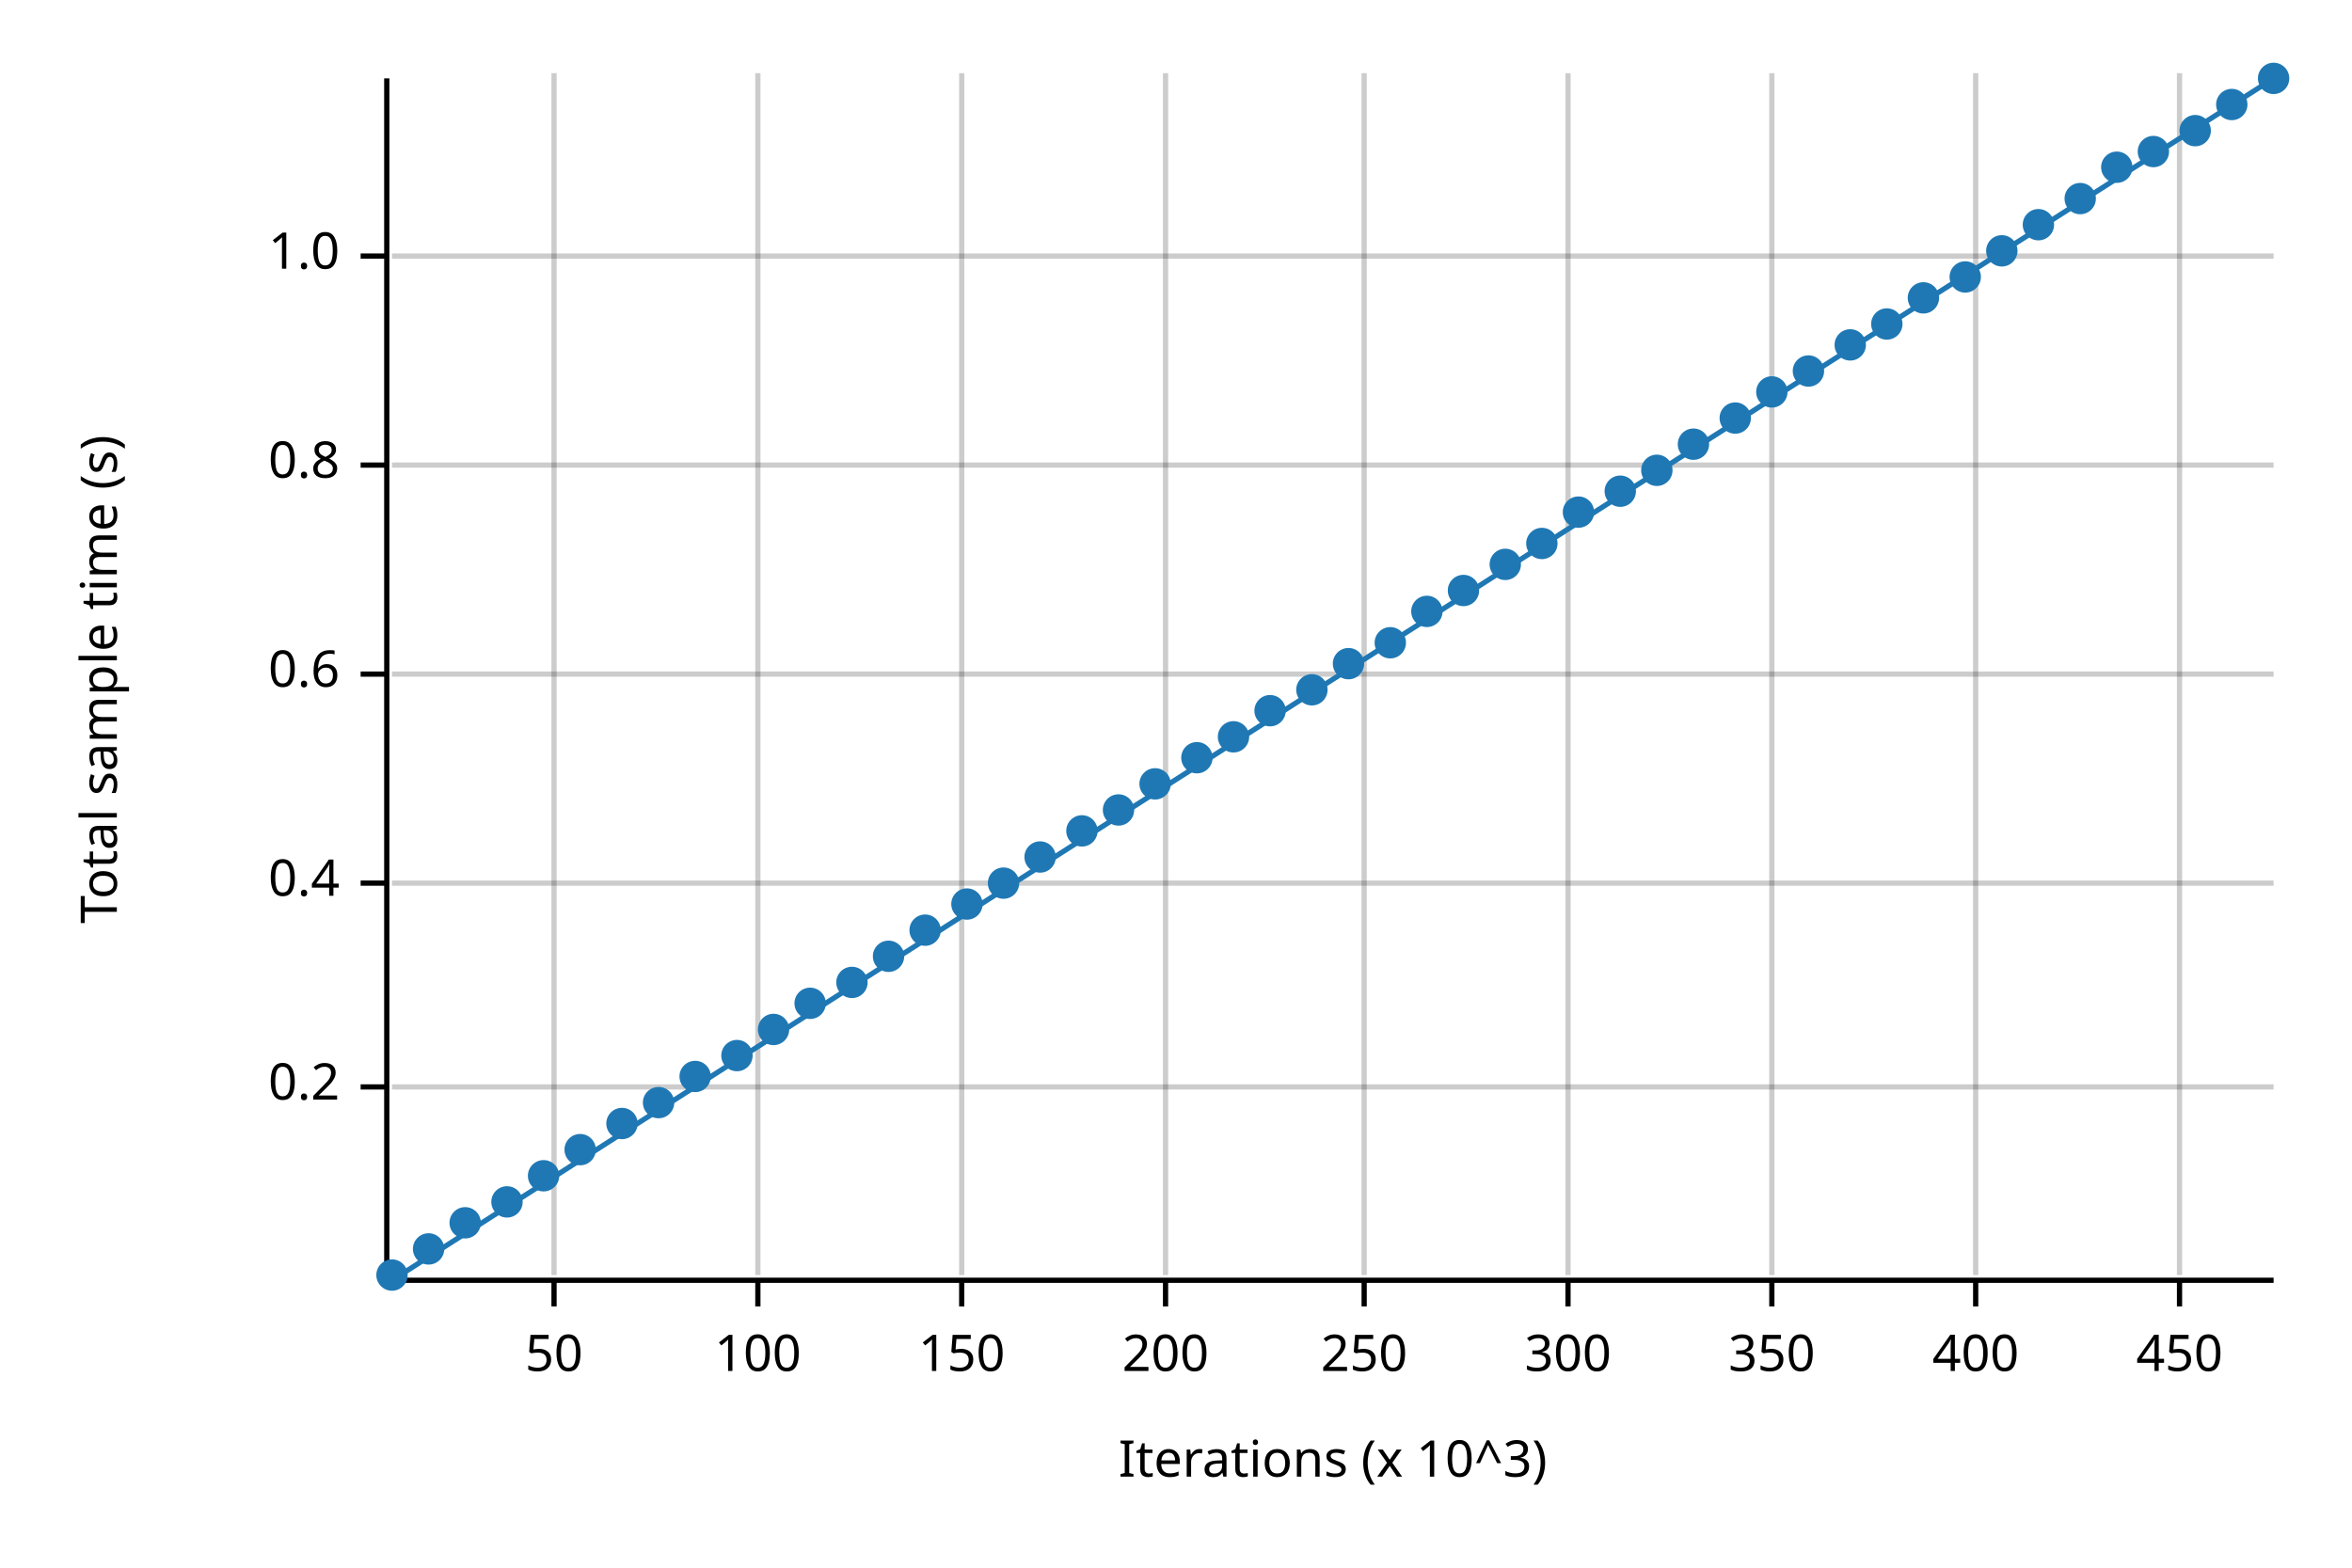
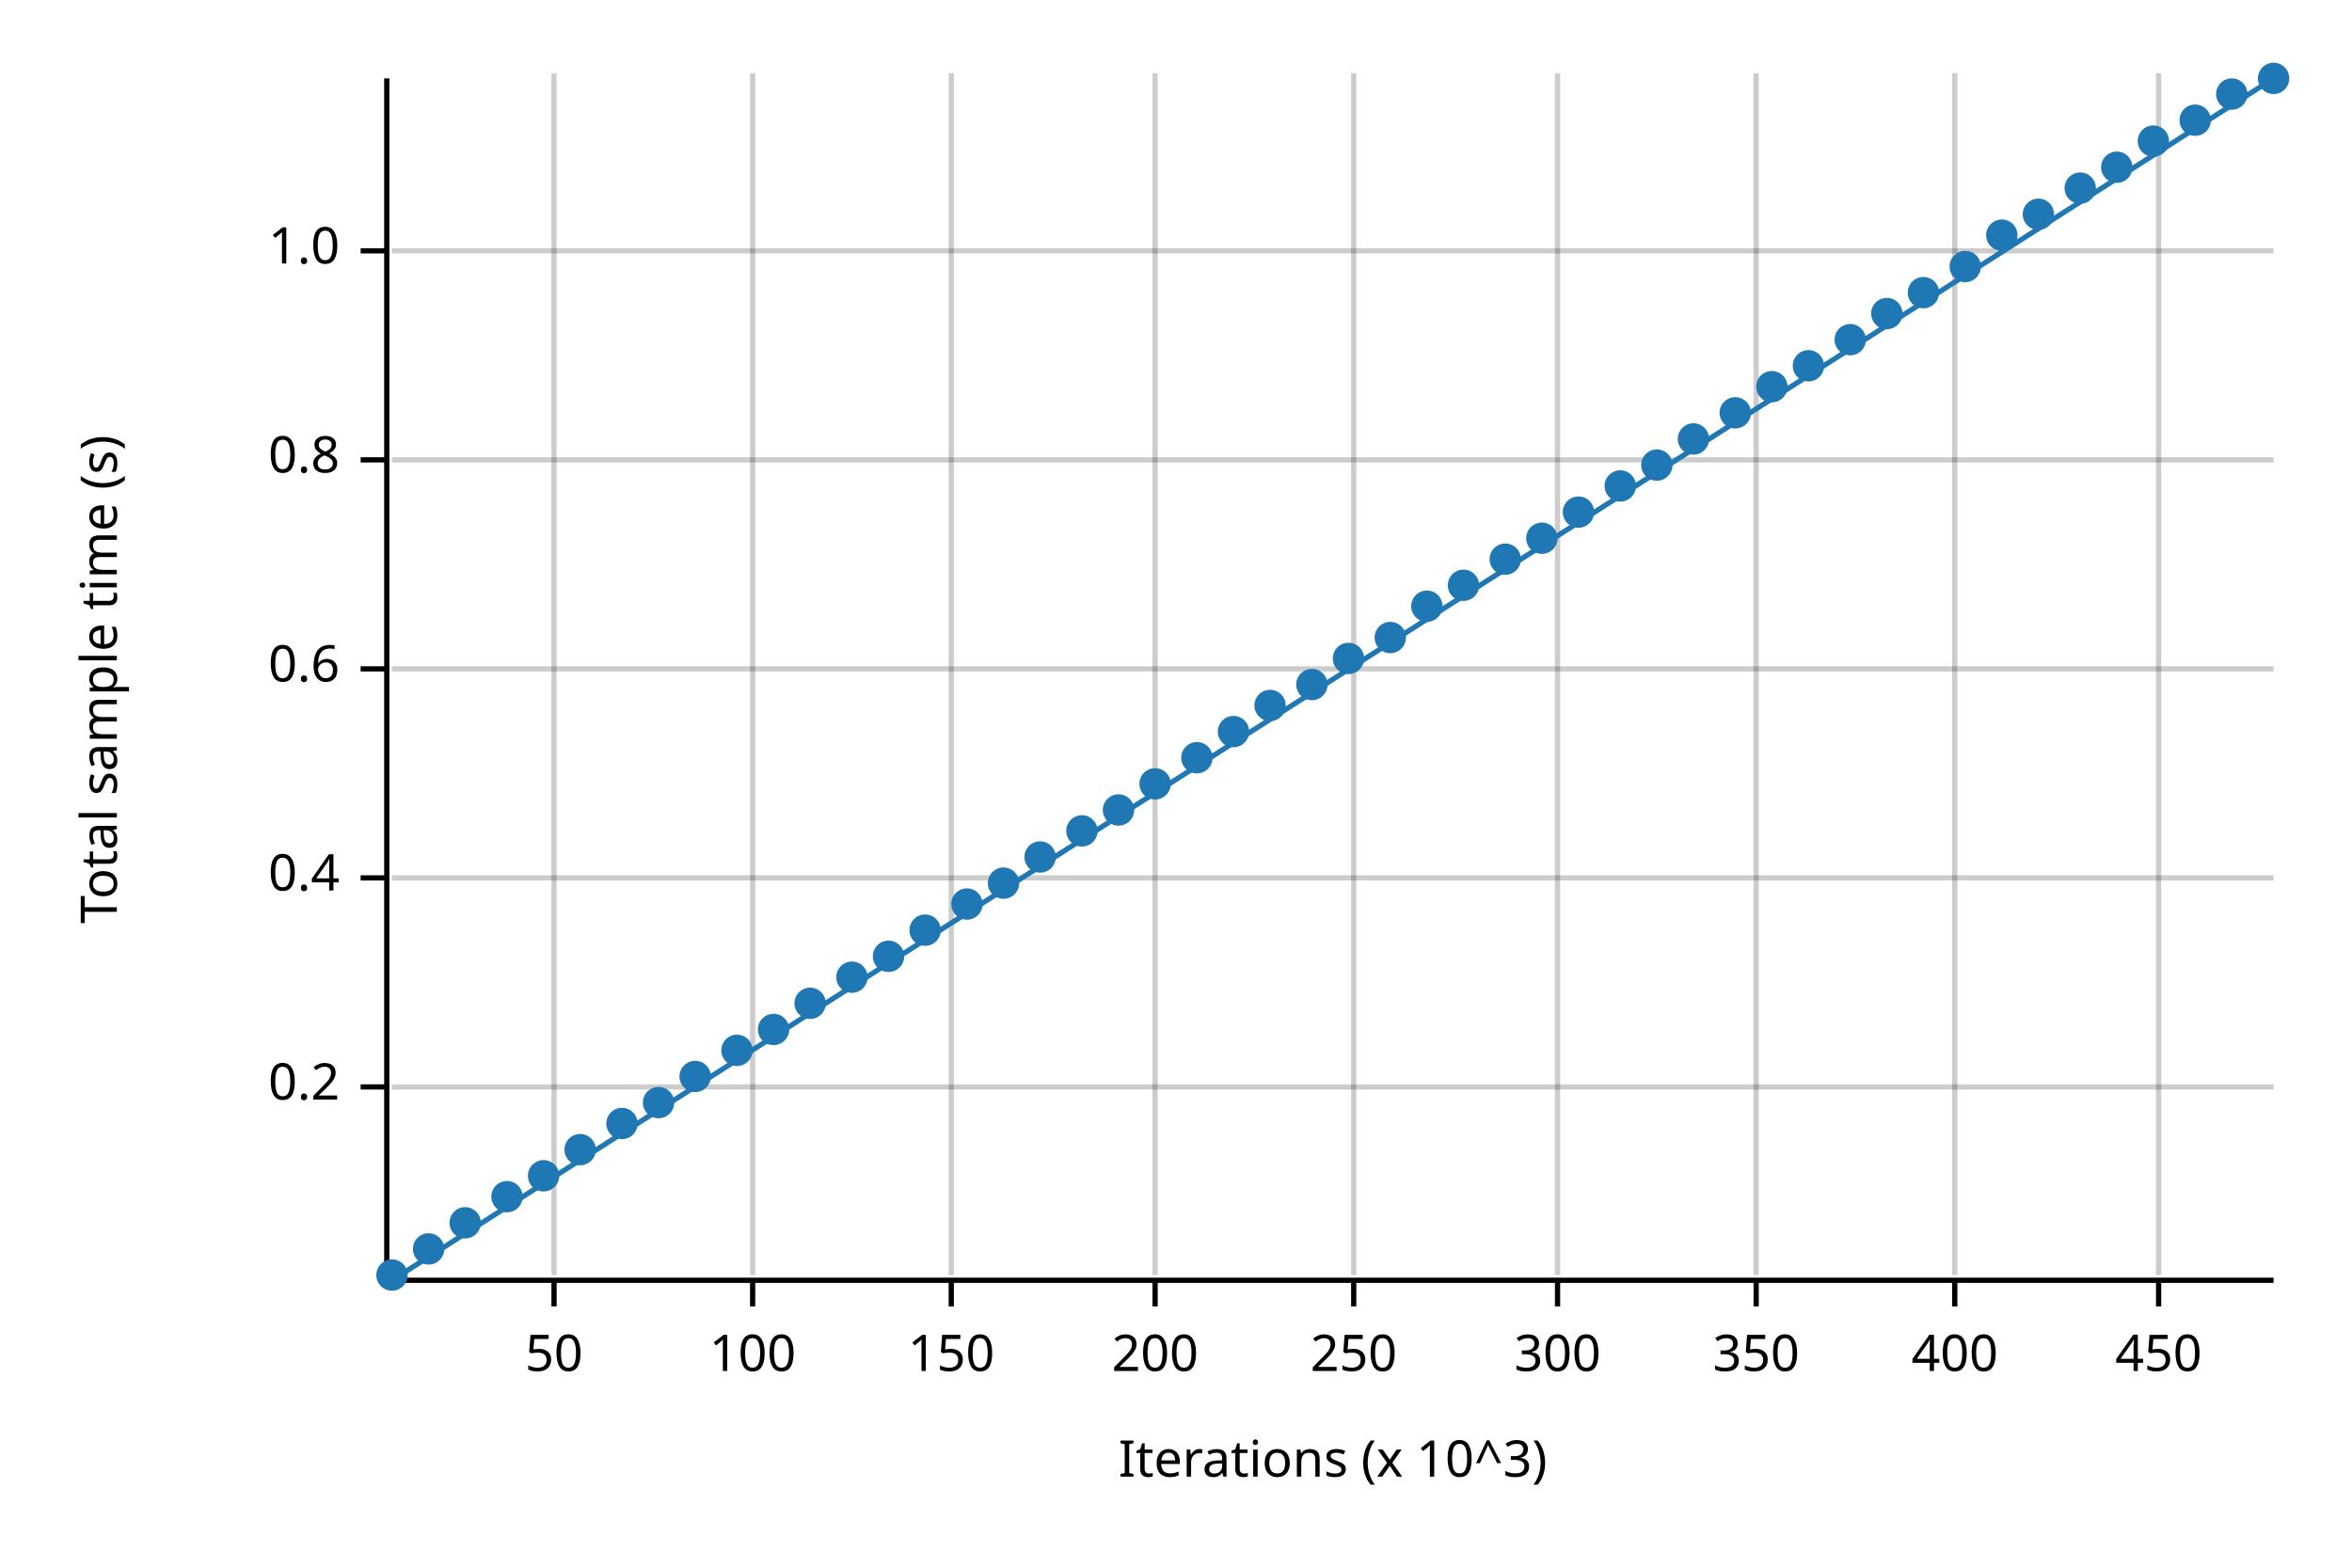
<svg xmlns="http://www.w3.org/2000/svg" width="450" height="300" viewBox="0 0 450 300">
  <text x="15" y="130" dy="0.76em" text-anchor="middle" font-family="sans-serif" font-size="9.677" opacity="1" fill="#000000" transform="rotate(270, 15, 130)">
Total sample time (s)
</text>
  <text x="255" y="285" dy="-0.5ex" text-anchor="middle" font-family="sans-serif" font-size="9.677" opacity="1" fill="#000000">
Iterations (x 10^3)
</text>
  <line opacity="0.2" stroke="#000000" stroke-width="1" x1="106" y1="244" x2="106" y2="14" />
-   <line opacity="0.2" stroke="#000000" stroke-width="1" x1="145" y1="244" x2="145" y2="14" />
-   <line opacity="0.2" stroke="#000000" stroke-width="1" x1="184" y1="244" x2="184" y2="14" />
-   <line opacity="0.2" stroke="#000000" stroke-width="1" x1="223" y1="244" x2="223" y2="14" />
-   <line opacity="0.2" stroke="#000000" stroke-width="1" x1="261" y1="244" x2="261" y2="14" />
-   <line opacity="0.2" stroke="#000000" stroke-width="1" x1="300" y1="244" x2="300" y2="14" />
-   <line opacity="0.2" stroke="#000000" stroke-width="1" x1="339" y1="244" x2="339" y2="14" />
-   <line opacity="0.2" stroke="#000000" stroke-width="1" x1="378" y1="244" x2="378" y2="14" />
-   <line opacity="0.2" stroke="#000000" stroke-width="1" x1="417" y1="244" x2="417" y2="14" />
+   <line opacity="0.2" stroke="#000000" stroke-width="1" x1="144" y1="244" x2="144" y2="14" />
+   <line opacity="0.2" stroke="#000000" stroke-width="1" x1="182" y1="244" x2="182" y2="14" />
+   <line opacity="0.2" stroke="#000000" stroke-width="1" x1="221" y1="244" x2="221" y2="14" />
+   <line opacity="0.2" stroke="#000000" stroke-width="1" x1="259" y1="244" x2="259" y2="14" />
+   <line opacity="0.2" stroke="#000000" stroke-width="1" x1="298" y1="244" x2="298" y2="14" />
+   <line opacity="0.2" stroke="#000000" stroke-width="1" x1="336" y1="244" x2="336" y2="14" />
+   <line opacity="0.2" stroke="#000000" stroke-width="1" x1="374" y1="244" x2="374" y2="14" />
+   <line opacity="0.2" stroke="#000000" stroke-width="1" x1="413" y1="244" x2="413" y2="14" />
  <line opacity="0.2" stroke="#000000" stroke-width="1" x1="75" y1="208" x2="435" y2="208" />
-   <line opacity="0.2" stroke="#000000" stroke-width="1" x1="75" y1="169" x2="435" y2="169" />
-   <line opacity="0.2" stroke="#000000" stroke-width="1" x1="75" y1="129" x2="435" y2="129" />
-   <line opacity="0.2" stroke="#000000" stroke-width="1" x1="75" y1="89" x2="435" y2="89" />
-   <line opacity="0.2" stroke="#000000" stroke-width="1" x1="75" y1="49" x2="435" y2="49" />
+   <line opacity="0.2" stroke="#000000" stroke-width="1" x1="75" y1="168" x2="435" y2="168" />
+   <line opacity="0.2" stroke="#000000" stroke-width="1" x1="75" y1="128" x2="435" y2="128" />
+   <line opacity="0.2" stroke="#000000" stroke-width="1" x1="75" y1="88" x2="435" y2="88" />
+   <line opacity="0.2" stroke="#000000" stroke-width="1" x1="75" y1="48" x2="435" y2="48" />
  <polyline fill="none" opacity="1" stroke="#000000" stroke-width="1" points="74,15 74,245 " />
  <text x="65" y="208" dy="0.5ex" text-anchor="end" font-family="sans-serif" font-size="9.677" opacity="1" fill="#000000">
0.2
</text>
  <polyline fill="none" opacity="1" stroke="#000000" stroke-width="1" points="69,208 74,208 " />
-   <text x="65" y="169" dy="0.5ex" text-anchor="end" font-family="sans-serif" font-size="9.677" opacity="1" fill="#000000">
+   <text x="65" y="168" dy="0.5ex" text-anchor="end" font-family="sans-serif" font-size="9.677" opacity="1" fill="#000000">
0.4
</text>
-   <polyline fill="none" opacity="1" stroke="#000000" stroke-width="1" points="69,169 74,169 " />
-   <text x="65" y="129" dy="0.5ex" text-anchor="end" font-family="sans-serif" font-size="9.677" opacity="1" fill="#000000">
+   <polyline fill="none" opacity="1" stroke="#000000" stroke-width="1" points="69,168 74,168 " />
+   <text x="65" y="128" dy="0.5ex" text-anchor="end" font-family="sans-serif" font-size="9.677" opacity="1" fill="#000000">
0.6
</text>
-   <polyline fill="none" opacity="1" stroke="#000000" stroke-width="1" points="69,129 74,129 " />
-   <text x="65" y="89" dy="0.5ex" text-anchor="end" font-family="sans-serif" font-size="9.677" opacity="1" fill="#000000">
+   <polyline fill="none" opacity="1" stroke="#000000" stroke-width="1" points="69,128 74,128 " />
+   <text x="65" y="88" dy="0.5ex" text-anchor="end" font-family="sans-serif" font-size="9.677" opacity="1" fill="#000000">
0.8
</text>
-   <polyline fill="none" opacity="1" stroke="#000000" stroke-width="1" points="69,89 74,89 " />
-   <text x="65" y="49" dy="0.5ex" text-anchor="end" font-family="sans-serif" font-size="9.677" opacity="1" fill="#000000">
+   <polyline fill="none" opacity="1" stroke="#000000" stroke-width="1" points="69,88 74,88 " />
+   <text x="65" y="48" dy="0.5ex" text-anchor="end" font-family="sans-serif" font-size="9.677" opacity="1" fill="#000000">
1.0
</text>
-   <polyline fill="none" opacity="1" stroke="#000000" stroke-width="1" points="69,49 74,49 " />
+   <polyline fill="none" opacity="1" stroke="#000000" stroke-width="1" points="69,48 74,48 " />
  <polyline fill="none" opacity="1" stroke="#000000" stroke-width="1" points="75,245 435,245 " />
  <text x="106" y="255" dy="0.76em" text-anchor="middle" font-family="sans-serif" font-size="9.677" opacity="1" fill="#000000">
50
</text>
  <polyline fill="none" opacity="1" stroke="#000000" stroke-width="1" points="106,245 106,250 " />
-   <text x="145" y="255" dy="0.76em" text-anchor="middle" font-family="sans-serif" font-size="9.677" opacity="1" fill="#000000">
+   <text x="144" y="255" dy="0.76em" text-anchor="middle" font-family="sans-serif" font-size="9.677" opacity="1" fill="#000000">
100
</text>
-   <polyline fill="none" opacity="1" stroke="#000000" stroke-width="1" points="145,245 145,250 " />
-   <text x="184" y="255" dy="0.76em" text-anchor="middle" font-family="sans-serif" font-size="9.677" opacity="1" fill="#000000">
+   <polyline fill="none" opacity="1" stroke="#000000" stroke-width="1" points="144,245 144,250 " />
+   <text x="182" y="255" dy="0.76em" text-anchor="middle" font-family="sans-serif" font-size="9.677" opacity="1" fill="#000000">
150
</text>
-   <polyline fill="none" opacity="1" stroke="#000000" stroke-width="1" points="184,245 184,250 " />
-   <text x="223" y="255" dy="0.76em" text-anchor="middle" font-family="sans-serif" font-size="9.677" opacity="1" fill="#000000">
+   <polyline fill="none" opacity="1" stroke="#000000" stroke-width="1" points="182,245 182,250 " />
+   <text x="221" y="255" dy="0.76em" text-anchor="middle" font-family="sans-serif" font-size="9.677" opacity="1" fill="#000000">
200
</text>
-   <polyline fill="none" opacity="1" stroke="#000000" stroke-width="1" points="223,245 223,250 " />
-   <text x="261" y="255" dy="0.76em" text-anchor="middle" font-family="sans-serif" font-size="9.677" opacity="1" fill="#000000">
+   <polyline fill="none" opacity="1" stroke="#000000" stroke-width="1" points="221,245 221,250 " />
+   <text x="259" y="255" dy="0.76em" text-anchor="middle" font-family="sans-serif" font-size="9.677" opacity="1" fill="#000000">
250
</text>
-   <polyline fill="none" opacity="1" stroke="#000000" stroke-width="1" points="261,245 261,250 " />
-   <text x="300" y="255" dy="0.76em" text-anchor="middle" font-family="sans-serif" font-size="9.677" opacity="1" fill="#000000">
+   <polyline fill="none" opacity="1" stroke="#000000" stroke-width="1" points="259,245 259,250 " />
+   <text x="298" y="255" dy="0.76em" text-anchor="middle" font-family="sans-serif" font-size="9.677" opacity="1" fill="#000000">
300
</text>
-   <polyline fill="none" opacity="1" stroke="#000000" stroke-width="1" points="300,245 300,250 " />
-   <text x="339" y="255" dy="0.76em" text-anchor="middle" font-family="sans-serif" font-size="9.677" opacity="1" fill="#000000">
+   <polyline fill="none" opacity="1" stroke="#000000" stroke-width="1" points="298,245 298,250 " />
+   <text x="336" y="255" dy="0.76em" text-anchor="middle" font-family="sans-serif" font-size="9.677" opacity="1" fill="#000000">
350
</text>
-   <polyline fill="none" opacity="1" stroke="#000000" stroke-width="1" points="339,245 339,250 " />
-   <text x="378" y="255" dy="0.76em" text-anchor="middle" font-family="sans-serif" font-size="9.677" opacity="1" fill="#000000">
+   <polyline fill="none" opacity="1" stroke="#000000" stroke-width="1" points="336,245 336,250 " />
+   <text x="374" y="255" dy="0.76em" text-anchor="middle" font-family="sans-serif" font-size="9.677" opacity="1" fill="#000000">
400
</text>
-   <polyline fill="none" opacity="1" stroke="#000000" stroke-width="1" points="378,245 378,250 " />
-   <text x="417" y="255" dy="0.76em" text-anchor="middle" font-family="sans-serif" font-size="9.677" opacity="1" fill="#000000">
+   <polyline fill="none" opacity="1" stroke="#000000" stroke-width="1" points="374,245 374,250 " />
+   <text x="413" y="255" dy="0.76em" text-anchor="middle" font-family="sans-serif" font-size="9.677" opacity="1" fill="#000000">
450
</text>
-   <polyline fill="none" opacity="1" stroke="#000000" stroke-width="1" points="417,245 417,250 " />
+   <polyline fill="none" opacity="1" stroke="#000000" stroke-width="1" points="413,245 413,250 " />
  <circle cx="75" cy="244" r="3" opacity="1" fill="#1F78B4" stroke="none" stroke-width="1" />
  <circle cx="82" cy="239" r="3" opacity="1" fill="#1F78B4" stroke="none" stroke-width="1" />
  <circle cx="89" cy="234" r="3" opacity="1" fill="#1F78B4" stroke="none" stroke-width="1" />
-   <circle cx="97" cy="230" r="3" opacity="1" fill="#1F78B4" stroke="none" stroke-width="1" />
+   <circle cx="97" cy="229" r="3" opacity="1" fill="#1F78B4" stroke="none" stroke-width="1" />
  <circle cx="104" cy="225" r="3" opacity="1" fill="#1F78B4" stroke="none" stroke-width="1" />
  <circle cx="111" cy="220" r="3" opacity="1" fill="#1F78B4" stroke="none" stroke-width="1" />
  <circle cx="119" cy="215" r="3" opacity="1" fill="#1F78B4" stroke="none" stroke-width="1" />
  <circle cx="126" cy="211" r="3" opacity="1" fill="#1F78B4" stroke="none" stroke-width="1" />
  <circle cx="133" cy="206" r="3" opacity="1" fill="#1F78B4" stroke="none" stroke-width="1" />
-   <circle cx="141" cy="202" r="3" opacity="1" fill="#1F78B4" stroke="none" stroke-width="1" />
+   <circle cx="141" cy="201" r="3" opacity="1" fill="#1F78B4" stroke="none" stroke-width="1" />
  <circle cx="148" cy="197" r="3" opacity="1" fill="#1F78B4" stroke="none" stroke-width="1" />
  <circle cx="155" cy="192" r="3" opacity="1" fill="#1F78B4" stroke="none" stroke-width="1" />
-   <circle cx="163" cy="188" r="3" opacity="1" fill="#1F78B4" stroke="none" stroke-width="1" />
+   <circle cx="163" cy="187" r="3" opacity="1" fill="#1F78B4" stroke="none" stroke-width="1" />
  <circle cx="170" cy="183" r="3" opacity="1" fill="#1F78B4" stroke="none" stroke-width="1" />
  <circle cx="177" cy="178" r="3" opacity="1" fill="#1F78B4" stroke="none" stroke-width="1" />
  <circle cx="185" cy="173" r="3" opacity="1" fill="#1F78B4" stroke="none" stroke-width="1" />
  <circle cx="192" cy="169" r="3" opacity="1" fill="#1F78B4" stroke="none" stroke-width="1" />
  <circle cx="199" cy="164" r="3" opacity="1" fill="#1F78B4" stroke="none" stroke-width="1" />
  <circle cx="207" cy="159" r="3" opacity="1" fill="#1F78B4" stroke="none" stroke-width="1" />
  <circle cx="214" cy="155" r="3" opacity="1" fill="#1F78B4" stroke="none" stroke-width="1" />
  <circle cx="221" cy="150" r="3" opacity="1" fill="#1F78B4" stroke="none" stroke-width="1" />
  <circle cx="229" cy="145" r="3" opacity="1" fill="#1F78B4" stroke="none" stroke-width="1" />
-   <circle cx="236" cy="141" r="3" opacity="1" fill="#1F78B4" stroke="none" stroke-width="1" />
-   <circle cx="243" cy="136" r="3" opacity="1" fill="#1F78B4" stroke="none" stroke-width="1" />
-   <circle cx="251" cy="132" r="3" opacity="1" fill="#1F78B4" stroke="none" stroke-width="1" />
-   <circle cx="258" cy="127" r="3" opacity="1" fill="#1F78B4" stroke="none" stroke-width="1" />
-   <circle cx="266" cy="123" r="3" opacity="1" fill="#1F78B4" stroke="none" stroke-width="1" />
-   <circle cx="273" cy="117" r="3" opacity="1" fill="#1F78B4" stroke="none" stroke-width="1" />
-   <circle cx="280" cy="113" r="3" opacity="1" fill="#1F78B4" stroke="none" stroke-width="1" />
-   <circle cx="288" cy="108" r="3" opacity="1" fill="#1F78B4" stroke="none" stroke-width="1" />
-   <circle cx="295" cy="104" r="3" opacity="1" fill="#1F78B4" stroke="none" stroke-width="1" />
+   <circle cx="236" cy="140" r="3" opacity="1" fill="#1F78B4" stroke="none" stroke-width="1" />
+   <circle cx="243" cy="135" r="3" opacity="1" fill="#1F78B4" stroke="none" stroke-width="1" />
+   <circle cx="251" cy="131" r="3" opacity="1" fill="#1F78B4" stroke="none" stroke-width="1" />
+   <circle cx="258" cy="126" r="3" opacity="1" fill="#1F78B4" stroke="none" stroke-width="1" />
+   <circle cx="266" cy="122" r="3" opacity="1" fill="#1F78B4" stroke="none" stroke-width="1" />
+   <circle cx="273" cy="116" r="3" opacity="1" fill="#1F78B4" stroke="none" stroke-width="1" />
+   <circle cx="280" cy="112" r="3" opacity="1" fill="#1F78B4" stroke="none" stroke-width="1" />
+   <circle cx="288" cy="107" r="3" opacity="1" fill="#1F78B4" stroke="none" stroke-width="1" />
+   <circle cx="295" cy="103" r="3" opacity="1" fill="#1F78B4" stroke="none" stroke-width="1" />
  <circle cx="302" cy="98" r="3" opacity="1" fill="#1F78B4" stroke="none" stroke-width="1" />
-   <circle cx="310" cy="94" r="3" opacity="1" fill="#1F78B4" stroke="none" stroke-width="1" />
-   <circle cx="317" cy="90" r="3" opacity="1" fill="#1F78B4" stroke="none" stroke-width="1" />
-   <circle cx="324" cy="85" r="3" opacity="1" fill="#1F78B4" stroke="none" stroke-width="1" />
-   <circle cx="332" cy="80" r="3" opacity="1" fill="#1F78B4" stroke="none" stroke-width="1" />
-   <circle cx="339" cy="75" r="3" opacity="1" fill="#1F78B4" stroke="none" stroke-width="1" />
-   <circle cx="346" cy="71" r="3" opacity="1" fill="#1F78B4" stroke="none" stroke-width="1" />
-   <circle cx="354" cy="66" r="3" opacity="1" fill="#1F78B4" stroke="none" stroke-width="1" />
-   <circle cx="361" cy="62" r="3" opacity="1" fill="#1F78B4" stroke="none" stroke-width="1" />
-   <circle cx="368" cy="57" r="3" opacity="1" fill="#1F78B4" stroke="none" stroke-width="1" />
-   <circle cx="376" cy="53" r="3" opacity="1" fill="#1F78B4" stroke="none" stroke-width="1" />
-   <circle cx="383" cy="48" r="3" opacity="1" fill="#1F78B4" stroke="none" stroke-width="1" />
-   <circle cx="390" cy="43" r="3" opacity="1" fill="#1F78B4" stroke="none" stroke-width="1" />
-   <circle cx="398" cy="38" r="3" opacity="1" fill="#1F78B4" stroke="none" stroke-width="1" />
+   <circle cx="310" cy="93" r="3" opacity="1" fill="#1F78B4" stroke="none" stroke-width="1" />
+   <circle cx="317" cy="89" r="3" opacity="1" fill="#1F78B4" stroke="none" stroke-width="1" />
+   <circle cx="324" cy="84" r="3" opacity="1" fill="#1F78B4" stroke="none" stroke-width="1" />
+   <circle cx="332" cy="79" r="3" opacity="1" fill="#1F78B4" stroke="none" stroke-width="1" />
+   <circle cx="339" cy="74" r="3" opacity="1" fill="#1F78B4" stroke="none" stroke-width="1" />
+   <circle cx="346" cy="70" r="3" opacity="1" fill="#1F78B4" stroke="none" stroke-width="1" />
+   <circle cx="354" cy="65" r="3" opacity="1" fill="#1F78B4" stroke="none" stroke-width="1" />
+   <circle cx="361" cy="60" r="3" opacity="1" fill="#1F78B4" stroke="none" stroke-width="1" />
+   <circle cx="368" cy="56" r="3" opacity="1" fill="#1F78B4" stroke="none" stroke-width="1" />
+   <circle cx="376" cy="51" r="3" opacity="1" fill="#1F78B4" stroke="none" stroke-width="1" />
+   <circle cx="383" cy="45" r="3" opacity="1" fill="#1F78B4" stroke="none" stroke-width="1" />
+   <circle cx="390" cy="41" r="3" opacity="1" fill="#1F78B4" stroke="none" stroke-width="1" />
+   <circle cx="398" cy="36" r="3" opacity="1" fill="#1F78B4" stroke="none" stroke-width="1" />
  <circle cx="405" cy="32" r="3" opacity="1" fill="#1F78B4" stroke="none" stroke-width="1" />
-   <circle cx="412" cy="29" r="3" opacity="1" fill="#1F78B4" stroke="none" stroke-width="1" />
-   <circle cx="420" cy="25" r="3" opacity="1" fill="#1F78B4" stroke="none" stroke-width="1" />
-   <circle cx="427" cy="20" r="3" opacity="1" fill="#1F78B4" stroke="none" stroke-width="1" />
+   <circle cx="412" cy="27" r="3" opacity="1" fill="#1F78B4" stroke="none" stroke-width="1" />
+   <circle cx="420" cy="23" r="3" opacity="1" fill="#1F78B4" stroke="none" stroke-width="1" />
+   <circle cx="427" cy="18" r="3" opacity="1" fill="#1F78B4" stroke="none" stroke-width="1" />
  <circle cx="435" cy="15" r="3" opacity="1" fill="#1F78B4" stroke="none" stroke-width="1" />
  <polyline fill="none" opacity="1" stroke="#1F78B4" stroke-width="1" points="75,245 435,15 " />
  <polygon opacity="0.25" fill="#1F78B4" points="75,245 435,15 435,15 " />
</svg>
